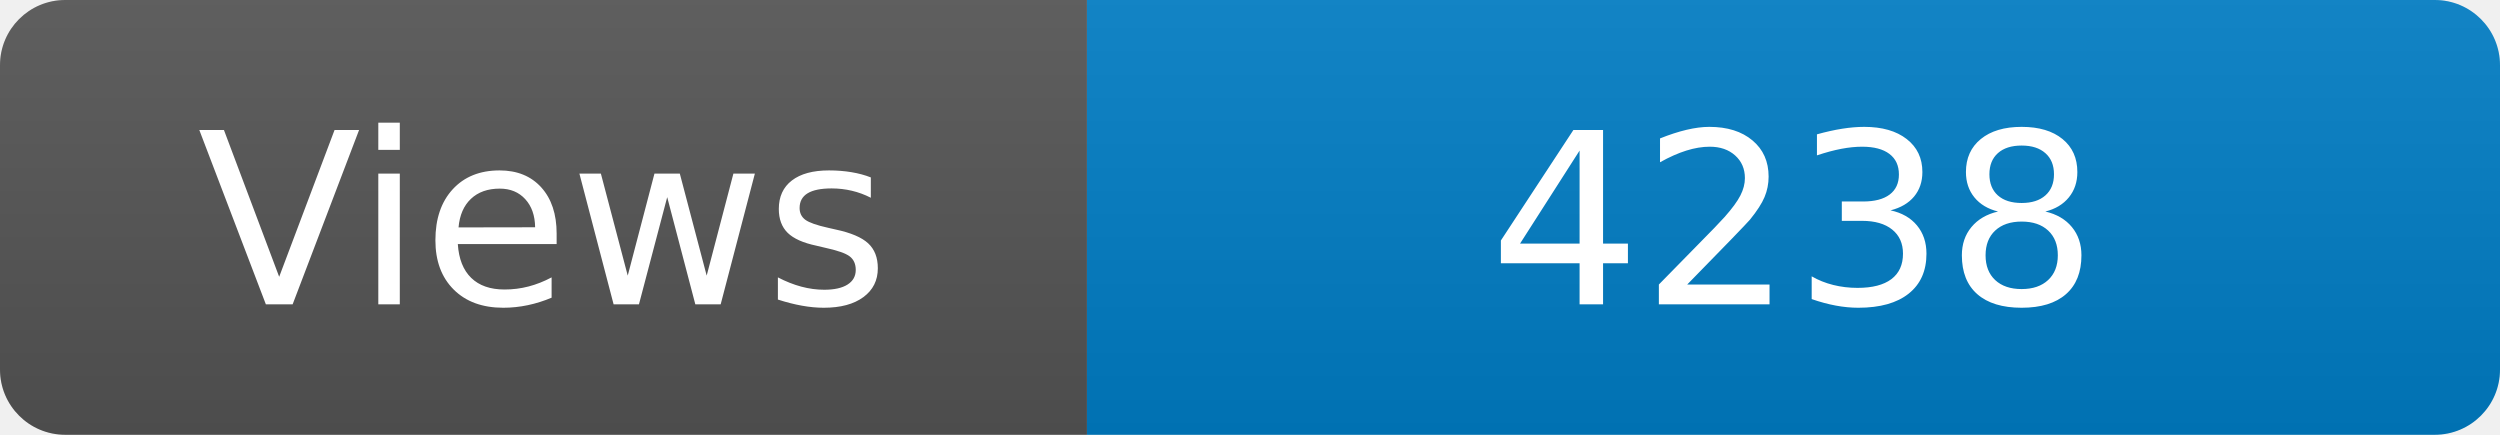
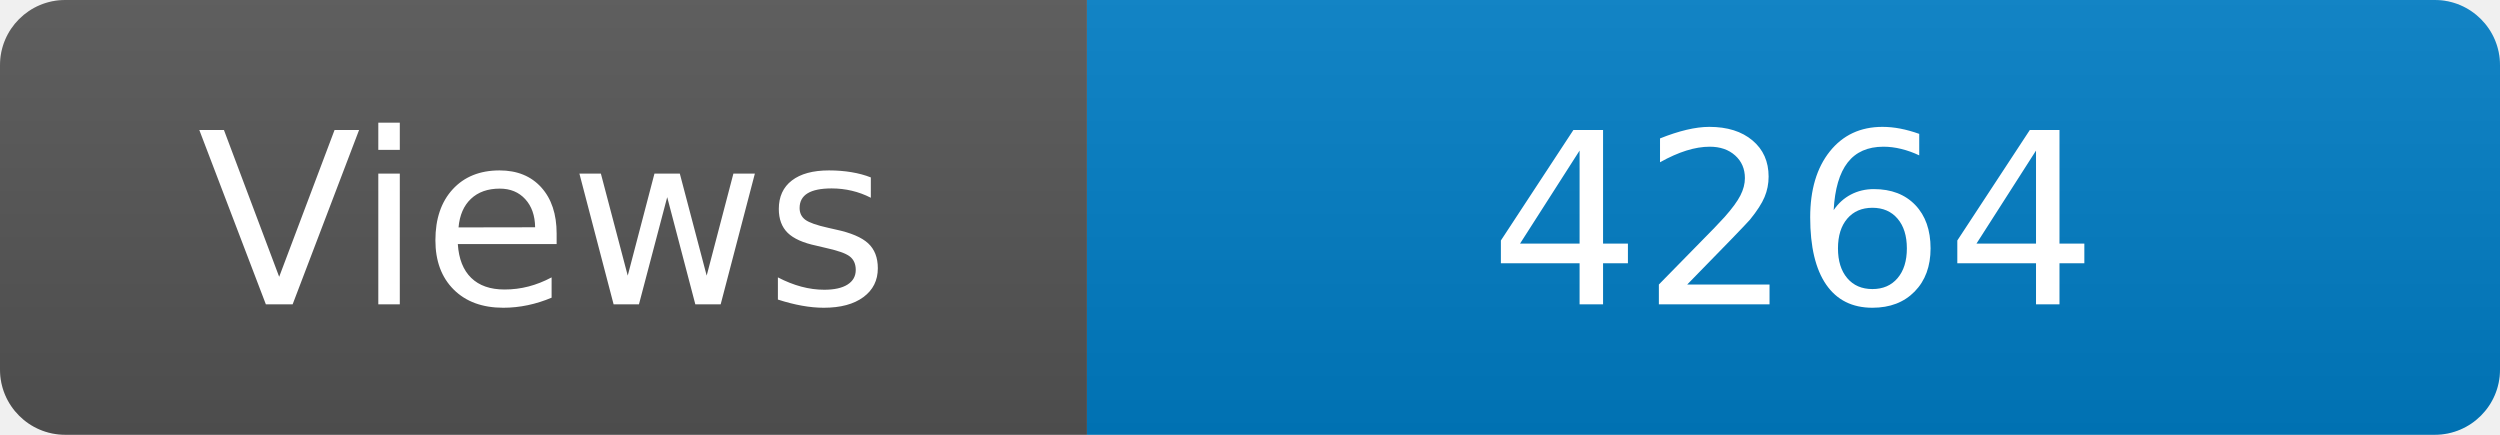
<svg xmlns="http://www.w3.org/2000/svg" width="115" height="20" role="img" aria-label="Maintained?: yes">
  <linearGradient id="s" x2="0" y2="100%">
    <stop offset="0" stop-color="#bbb" stop-opacity=".1" />
    <stop offset="1" stop-opacity=".1" />
  </linearGradient>
  <clipPath id="r">
    <rect width="115" height="20" rx="3" fill="#fff" />
  </clipPath>
  <g clip-path="url(#r)">
    <rect width="50" height="20" fill="#555" />
    <rect x="50" width="160" height="20" fill="#007ec6" />
    <rect width="115" height="20" fill="url(#s)" />
  </g>
  <g fill="#fff" text-anchor="middle" font-family="Verdana,Geneva,DejaVu Sans,sans-serif" font-size="110">
    <text x="250" y="140" transform="scale(.1)" fill="#fff">Views</text>
-     <text x="825" y="140" transform="scale(.1)" fill="#fff">4238</text>
+     <text x="825" y="140" transform="scale(.1)" fill="#fff">4264</text>
  </g>
</svg>
